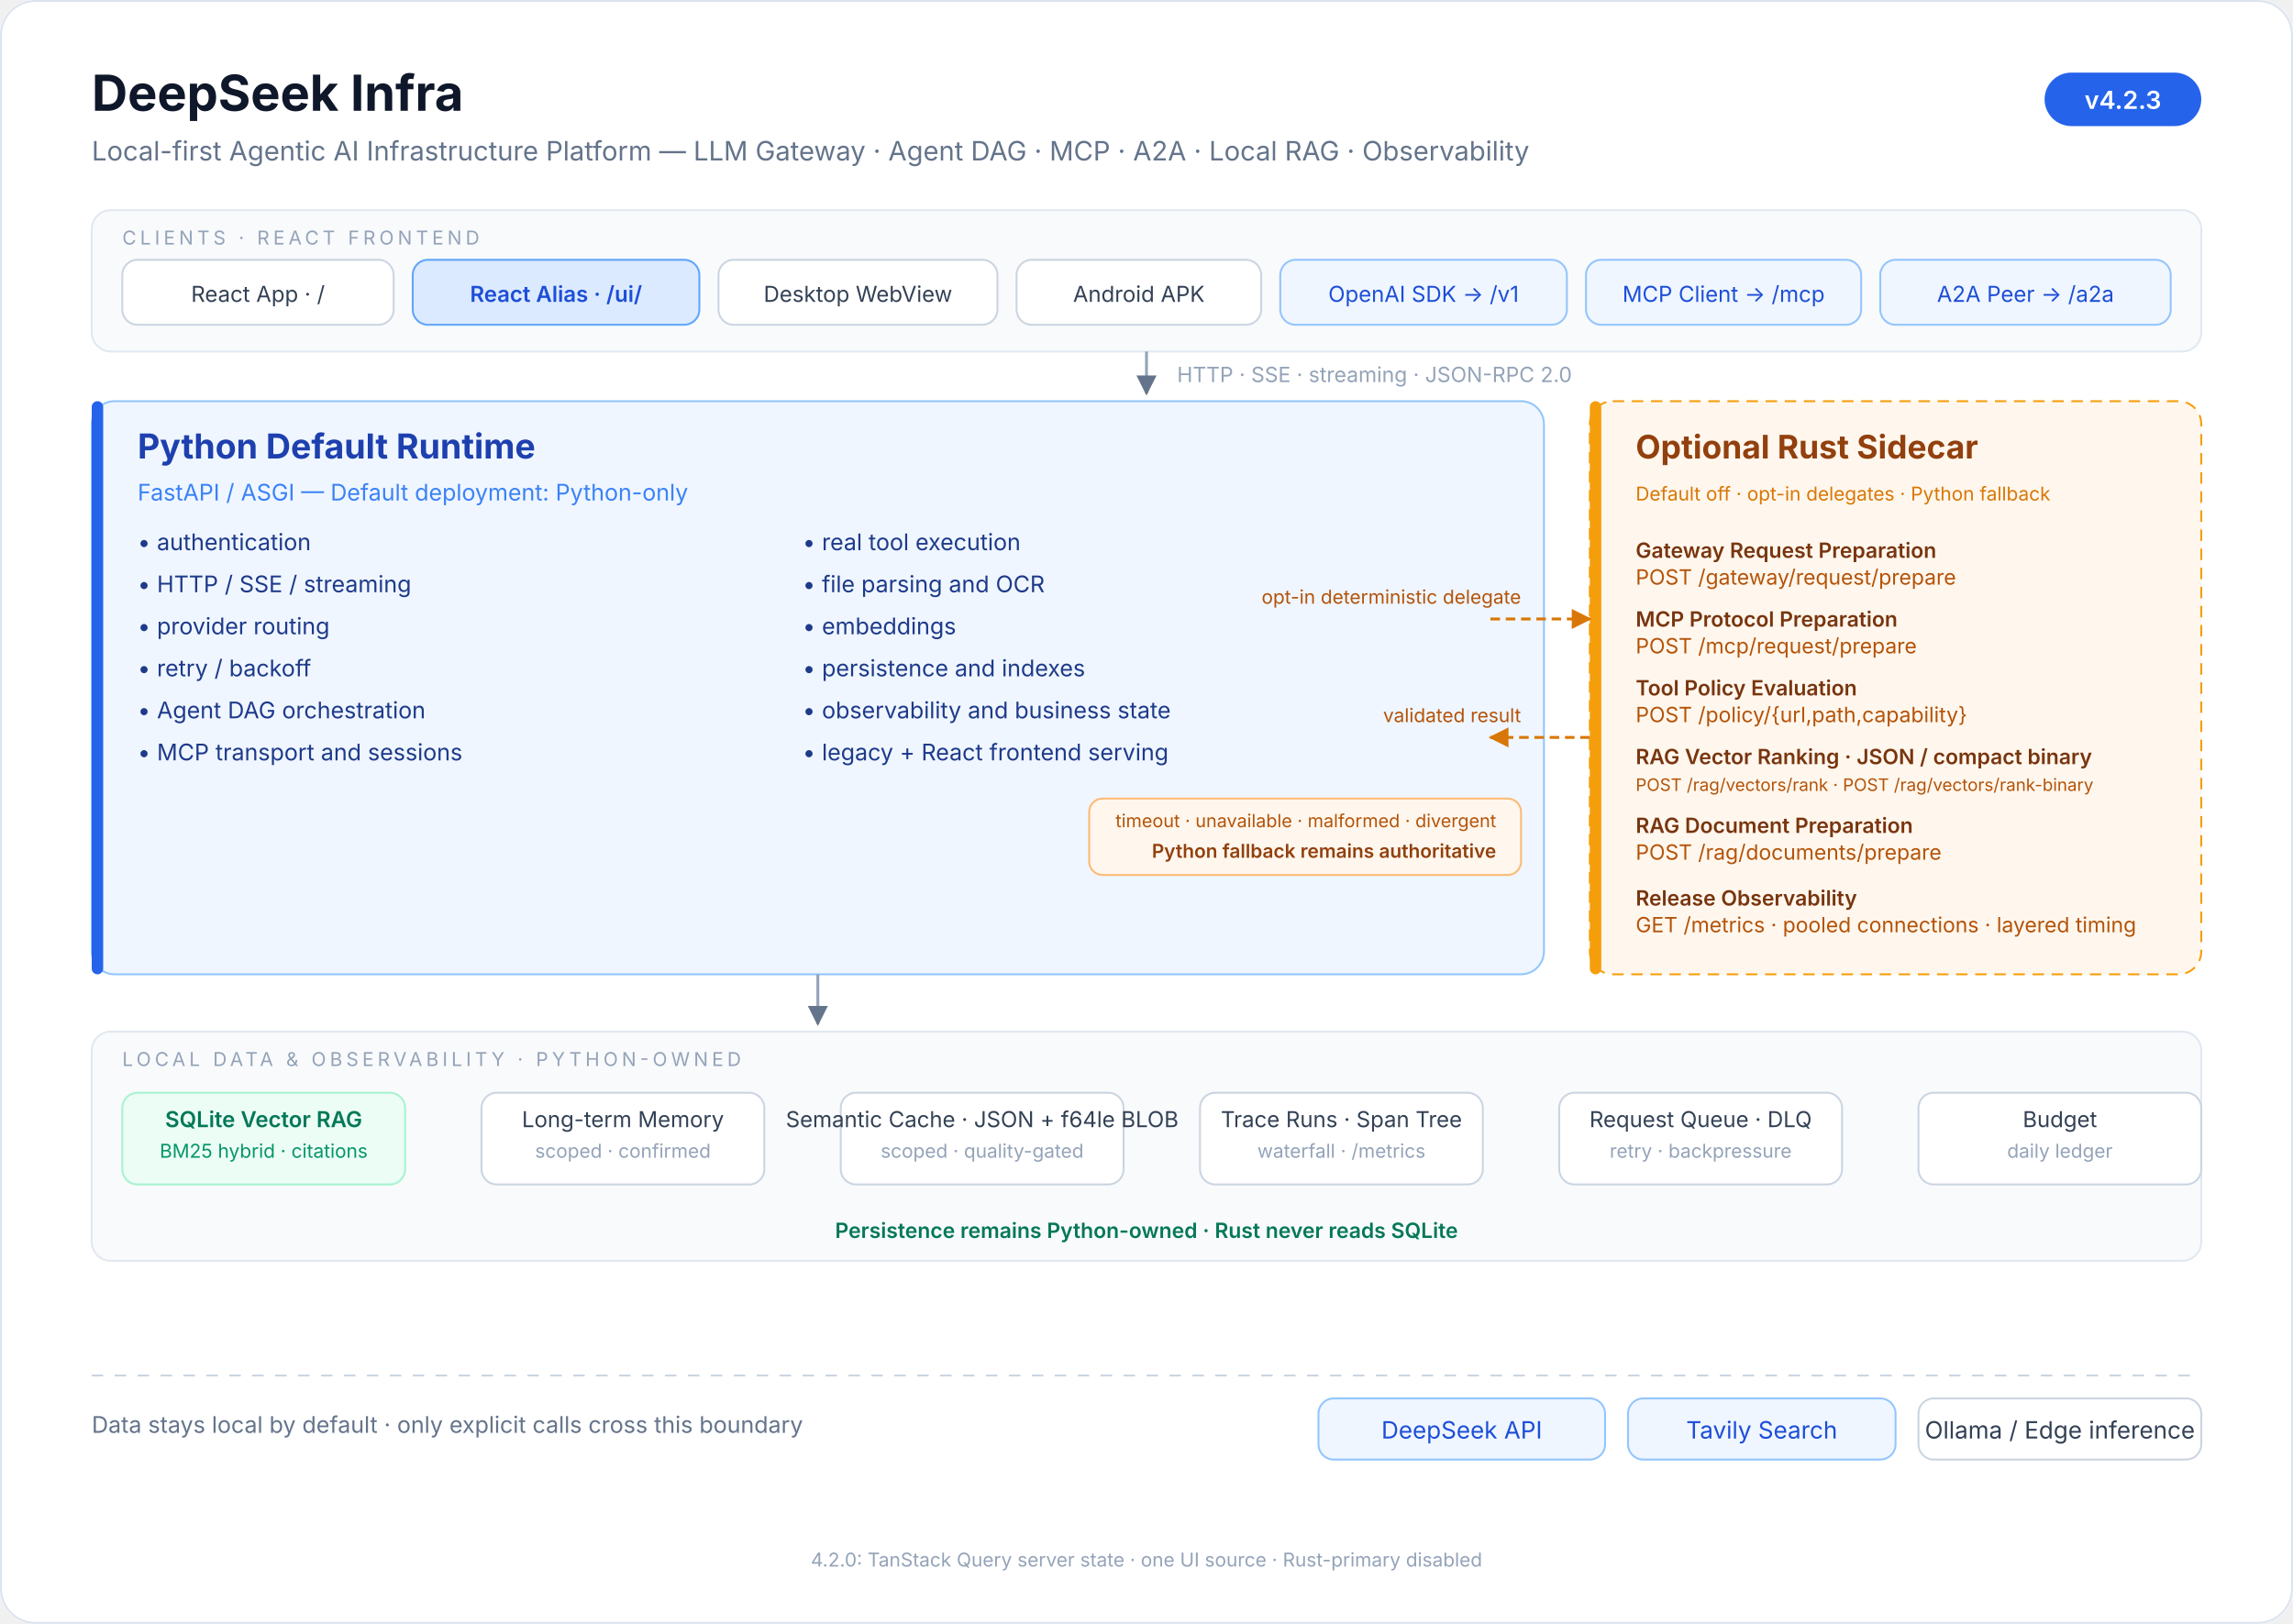
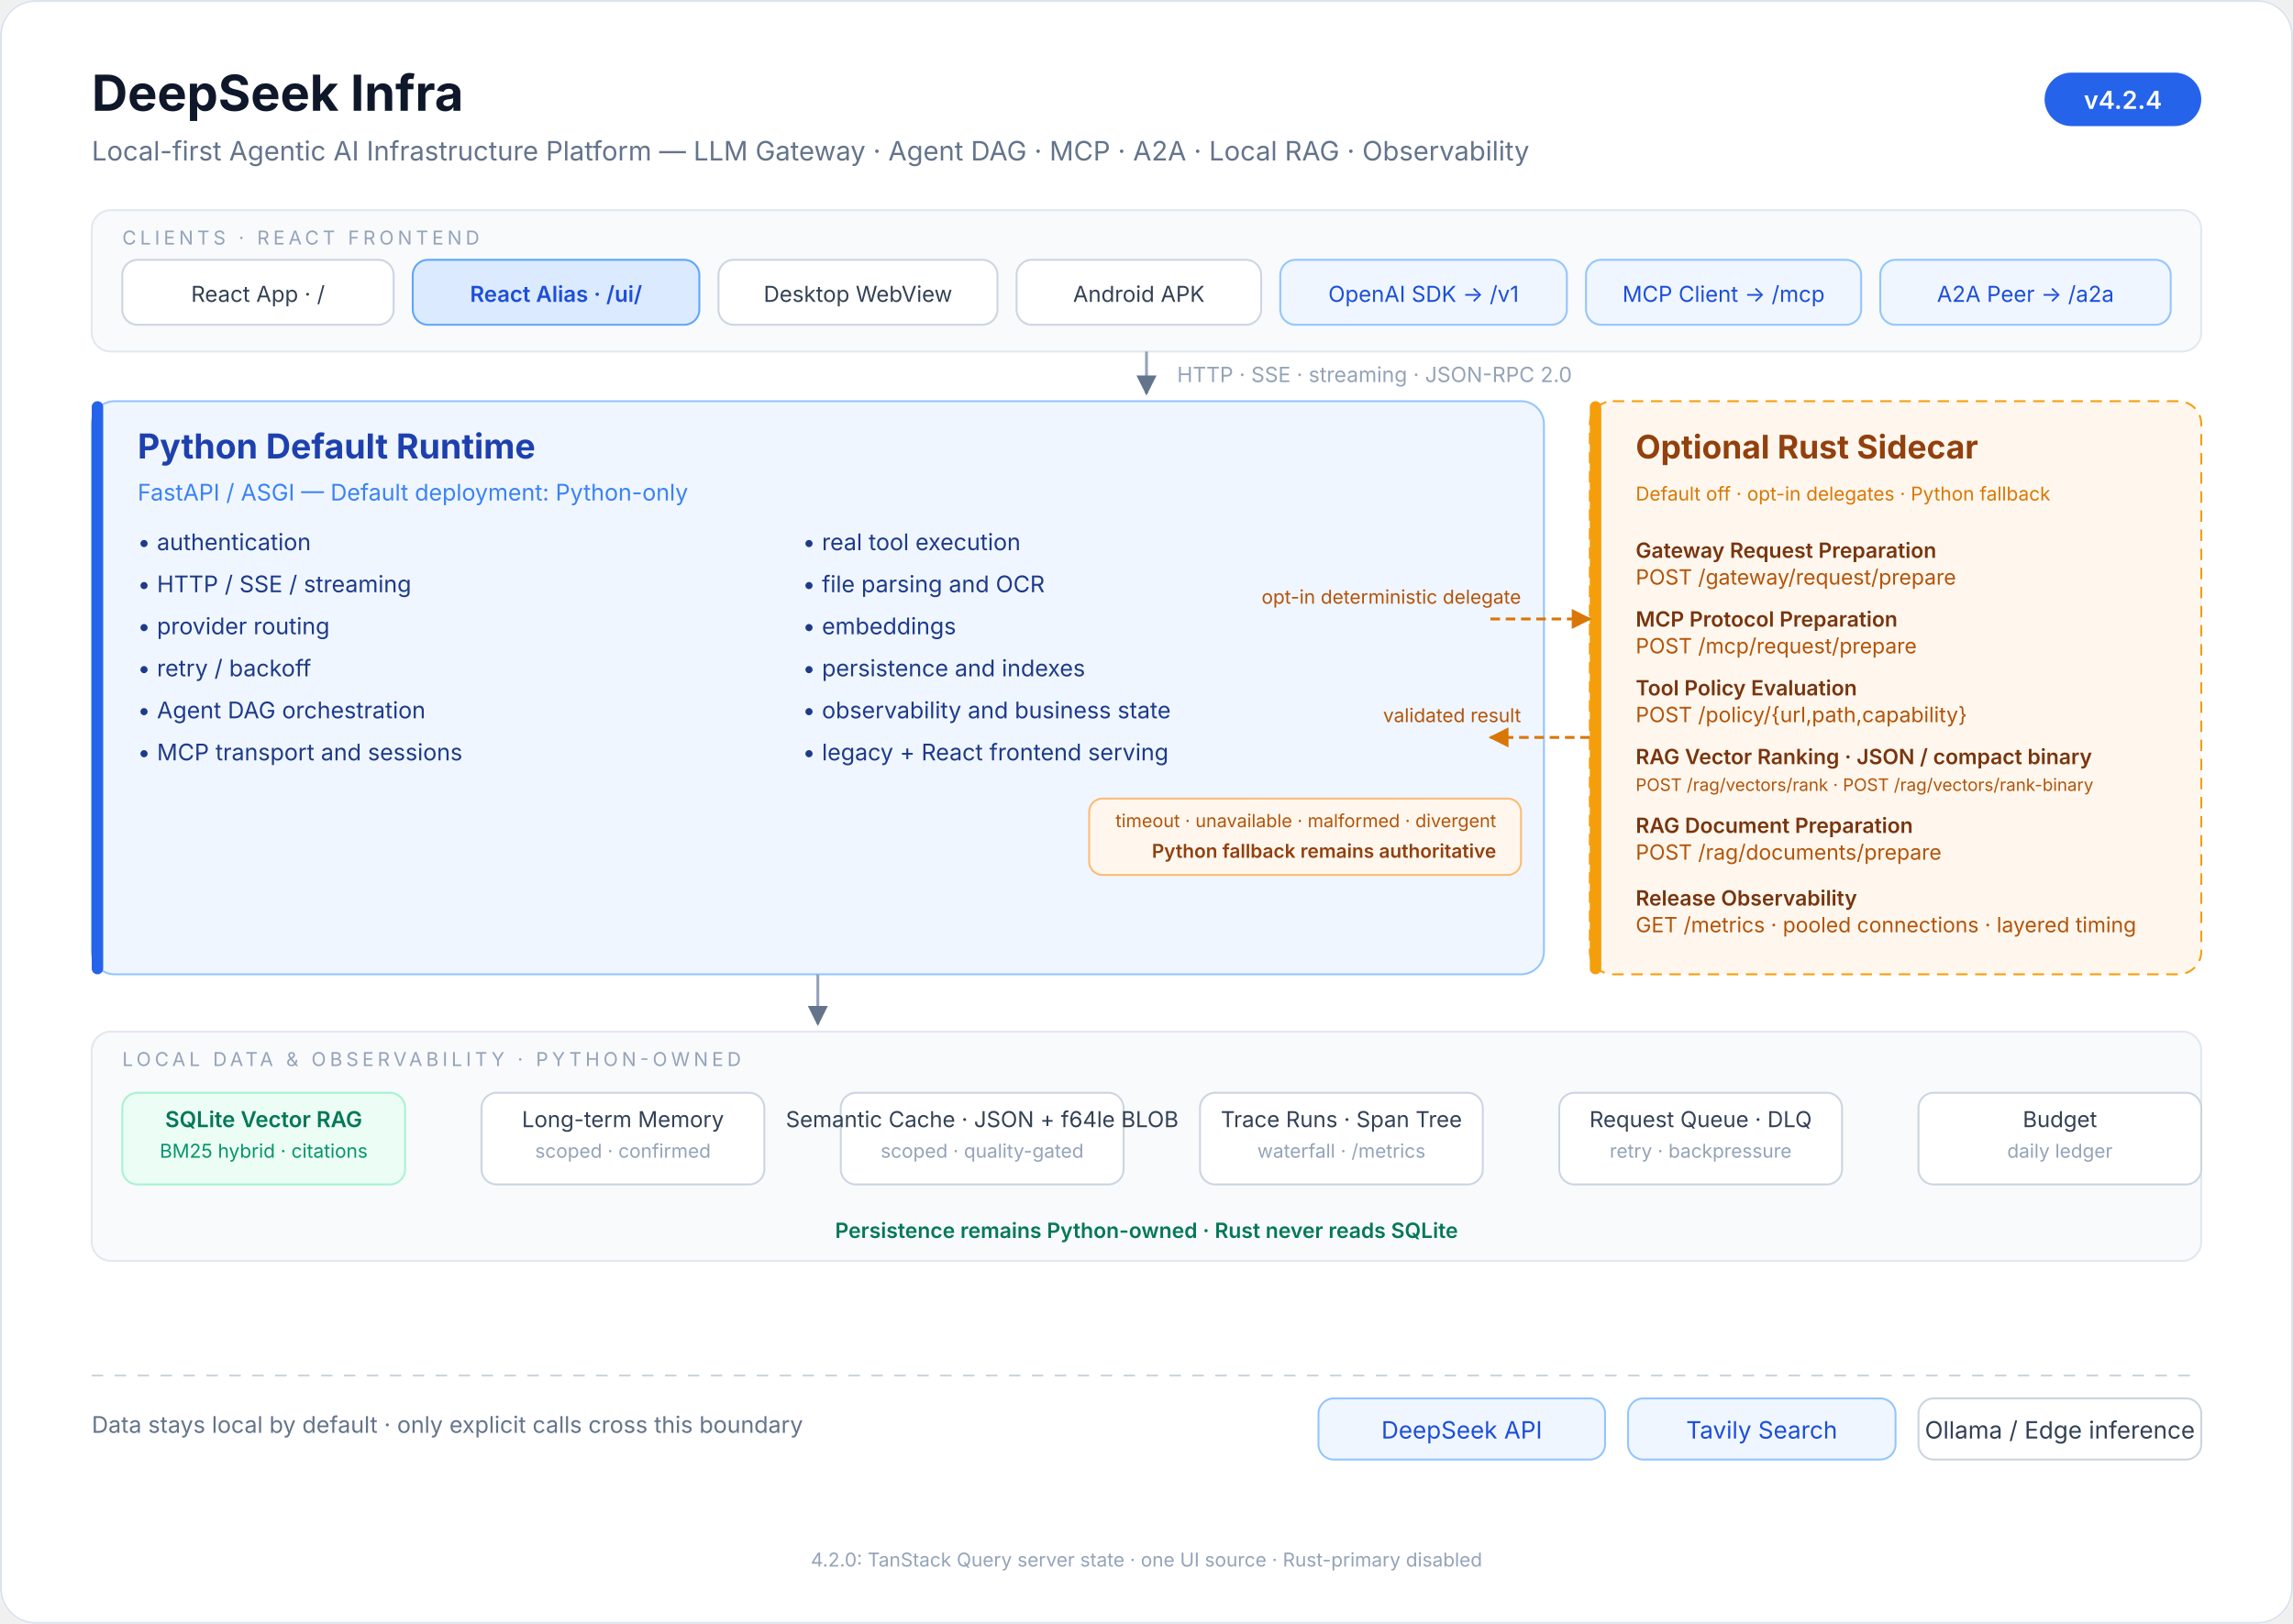
<svg xmlns="http://www.w3.org/2000/svg" viewBox="0 0 1200 850" font-family="ui-sans-serif, system-ui, -apple-system, 'Segoe UI', 'PingFang SC', 'Microsoft YaHei', sans-serif">
  <defs>
    <marker id="arrow" viewBox="0 0 10 10" refX="9" refY="5" markerWidth="7" markerHeight="7" orient="auto-start-reverse">
      <path d="M 0 0 L 10 5 L 0 10 z" fill="#64748b" />
    </marker>
    <marker id="rust-arrow" viewBox="0 0 10 10" refX="9" refY="5" markerWidth="7" markerHeight="7" orient="auto-start-reverse">
      <path d="M 0 0 L 10 5 L 0 10 z" fill="#d97706" />
    </marker>
  </defs>
  <rect x="0" y="0" width="1200" height="850" rx="18" fill="#ffffff" />
  <rect x="0.5" y="0.5" width="1199" height="849" rx="18" fill="none" stroke="#dbe3ee" />
  <text x="48" y="58" font-size="26" font-weight="700" fill="#0f172a">DeepSeek Infra</text>
  <text x="48" y="84" font-size="14" fill="#64748b">Local-first Agentic AI Infrastructure Platform — LLM Gateway · Agent DAG · MCP · A2A · Local RAG · Observability</text>
  <rect x="1070" y="38" width="82" height="28" rx="14" fill="#2563eb" />
-   <text x="1111" y="57" font-size="13" font-weight="600" fill="#ffffff" text-anchor="middle">v4.2.3</text>
+   <text x="1111" y="57" font-size="13" font-weight="600" fill="#ffffff" text-anchor="middle">v4.2.4</text>
  <rect x="48" y="110" width="1104" height="74" rx="10" fill="#f8fafc" stroke="#e2e8f0" />
  <text x="64" y="128" font-size="10" letter-spacing="2" fill="#94a3b8">CLIENTS · REACT FRONTEND</text>
  <g font-size="11.5" fill="#334155" text-anchor="middle">
    <rect x="64" y="136" width="142" height="34" rx="8" fill="#ffffff" stroke="#cbd5e1" />
    <text x="135" y="158">React App · /</text>
    <rect x="216" y="136" width="150" height="34" rx="8" fill="#dbeafe" stroke="#60a5fa" />
    <text x="291" y="158" fill="#1d4ed8" font-weight="600">React Alias · /ui/</text>
    <rect x="376" y="136" width="146" height="34" rx="8" fill="#ffffff" stroke="#cbd5e1" />
    <text x="449" y="158">Desktop WebView</text>
    <rect x="532" y="136" width="128" height="34" rx="8" fill="#ffffff" stroke="#cbd5e1" />
    <text x="596" y="158">Android APK</text>
    <rect x="670" y="136" width="150" height="34" rx="8" fill="#eff6ff" stroke="#93c5fd" />
    <text x="745" y="158" fill="#1d4ed8">OpenAI SDK → /v1</text>
    <rect x="830" y="136" width="144" height="34" rx="8" fill="#eff6ff" stroke="#93c5fd" />
    <text x="902" y="158" fill="#1d4ed8">MCP Client → /mcp</text>
    <rect x="984" y="136" width="152" height="34" rx="8" fill="#eff6ff" stroke="#93c5fd" />
    <text x="1060" y="158" fill="#1d4ed8">A2A Peer → /a2a</text>
  </g>
  <line x1="600" y1="184" x2="600" y2="206" stroke="#94a3b8" stroke-width="1.5" marker-end="url(#arrow)" />
  <text x="616" y="200" font-size="11" fill="#94a3b8">HTTP · SSE · streaming · JSON-RPC 2.0</text>
  <rect x="48" y="210" width="760" height="300" rx="12" fill="#eff6ff" stroke="#93c5fd" />
  <rect x="48" y="210" width="6" height="300" rx="3" fill="#2563eb" />
  <text x="72" y="240" font-size="18" font-weight="700" fill="#1e40af">Python Default Runtime</text>
  <text x="72" y="262" font-size="12" fill="#3b82f6">FastAPI / ASGI — Default deployment: Python-only</text>
  <g font-size="12" fill="#1e3a8a">
    <text x="72" y="288">• authentication</text>
    <text x="72" y="310">• HTTP / SSE / streaming</text>
    <text x="72" y="332">• provider routing</text>
    <text x="72" y="354">• retry / backoff</text>
    <text x="72" y="376">• Agent DAG orchestration</text>
    <text x="72" y="398">• MCP transport and sessions</text>
    <text x="420" y="288">• real tool execution</text>
    <text x="420" y="310">• file parsing and OCR</text>
    <text x="420" y="332">• embeddings</text>
    <text x="420" y="354">• persistence and indexes</text>
    <text x="420" y="376">• observability and business state</text>
    <text x="420" y="398">• legacy + React frontend serving</text>
  </g>
  <rect x="832" y="210" width="320" height="300" rx="12" fill="#fff7ed" stroke="#f59e0b" stroke-dasharray="6 4" />
  <rect x="832" y="210" width="6" height="300" rx="3" fill="#f59e0b" />
  <text x="856" y="240" font-size="17" font-weight="700" fill="#92400e">Optional Rust Sidecar</text>
  <text x="856" y="262" font-size="10" fill="#d97706">Default off · opt-in delegates · Python fallback</text>
  <g font-size="11" fill="#78350f">
    <text x="856" y="292" font-weight="600">Gateway Request Preparation</text>
    <text x="856" y="306" fill="#b45309">POST /gateway/request/prepare</text>
    <text x="856" y="328" font-weight="600">MCP Protocol Preparation</text>
    <text x="856" y="342" fill="#b45309">POST /mcp/request/prepare</text>
    <text x="856" y="364" font-weight="600">Tool Policy Evaluation</text>
    <text x="856" y="378" fill="#b45309">POST /policy/{url,path,capability}</text>
    <text x="856" y="400" font-weight="600">RAG Vector Ranking · JSON / compact binary</text>
    <text x="856" y="414" font-size="9" fill="#b45309">POST /rag/vectors/rank · POST /rag/vectors/rank-binary</text>
    <text x="856" y="436" font-weight="600">RAG Document Preparation</text>
    <text x="856" y="450" fill="#b45309">POST /rag/documents/prepare</text>
    <text x="856" y="474" font-weight="600">Release Observability</text>
    <text x="856" y="488" fill="#b45309">GET /metrics · pooled connections · layered timing</text>
  </g>
  <text x="796" y="316" font-size="10" fill="#b45309" text-anchor="end">opt-in deterministic delegate</text>
  <line x1="780" y1="324" x2="832" y2="324" stroke="#d97706" stroke-width="1.5" stroke-dasharray="5 3" marker-end="url(#rust-arrow)" />
  <line x1="832" y1="386" x2="780" y2="386" stroke="#d97706" stroke-width="1.5" stroke-dasharray="5 3" marker-end="url(#rust-arrow)" />
  <text x="796" y="378" font-size="10" fill="#b45309" text-anchor="end">validated result</text>
  <rect x="570" y="418" width="226" height="40" rx="7" fill="#fff7ed" stroke="#fdba74" />
  <text x="783" y="433" font-size="9.5" fill="#b45309" text-anchor="end">timeout · unavailable · malformed · divergent</text>
  <text x="783" y="449" font-size="10" fill="#92400e" text-anchor="end" font-weight="600">Python fallback remains authoritative</text>
  <line x1="428" y1="510" x2="428" y2="536" stroke="#94a3b8" stroke-width="1.5" marker-end="url(#arrow)" />
  <rect x="48" y="540" width="1104" height="120" rx="10" fill="#f8fafc" stroke="#e2e8f0" />
  <text x="64" y="558" font-size="10" letter-spacing="2" fill="#94a3b8">LOCAL DATA &amp; OBSERVABILITY · PYTHON-OWNED</text>
  <g font-size="11.5" fill="#334155" text-anchor="middle">
    <rect x="64" y="572" width="148" height="48" rx="8" fill="#ecfdf5" stroke="#a7f3d0" />
    <text x="138" y="590" fill="#047857" font-weight="600">SQLite Vector RAG</text>
    <text x="138" y="606" font-size="10" fill="#059669">BM25 hybrid · citations</text>
    <rect x="252" y="572" width="148" height="48" rx="8" fill="#ffffff" stroke="#cbd5e1" />
    <text x="326" y="590">Long-term Memory</text>
    <text x="326" y="606" font-size="10" fill="#94a3b8">scoped · confirmed</text>
    <rect x="440" y="572" width="148" height="48" rx="8" fill="#ffffff" stroke="#cbd5e1" />
    <text x="514" y="590">Semantic Cache · JSON + f64le BLOB</text>
    <text x="514" y="606" font-size="10" fill="#94a3b8">scoped · quality-gated</text>
    <rect x="628" y="572" width="148" height="48" rx="8" fill="#ffffff" stroke="#cbd5e1" />
    <text x="702" y="590">Trace Runs · Span Tree</text>
    <text x="702" y="606" font-size="10" fill="#94a3b8">waterfall · /metrics</text>
    <rect x="816" y="572" width="148" height="48" rx="8" fill="#ffffff" stroke="#cbd5e1" />
    <text x="890" y="590">Request Queue · DLQ</text>
    <text x="890" y="606" font-size="10" fill="#94a3b8">retry · backpressure</text>
    <rect x="1004" y="572" width="148" height="48" rx="8" fill="#ffffff" stroke="#cbd5e1" />
    <text x="1078" y="590">Budget</text>
    <text x="1078" y="606" font-size="10" fill="#94a3b8">daily ledger</text>
  </g>
  <text x="600" y="648" font-size="11" fill="#047857" text-anchor="middle" font-weight="600">Persistence remains Python-owned · Rust never reads SQLite</text>
  <line x1="48" y1="720" x2="1152" y2="720" stroke="#cbd5e1" stroke-dasharray="6 6" />
  <text x="48" y="750" font-size="12" fill="#64748b">Data stays local by default · only explicit calls cross this boundary</text>
  <g font-size="12.5" text-anchor="middle">
    <rect x="690" y="732" width="150" height="32" rx="8" fill="#eff6ff" stroke="#93c5fd" />
    <text x="765" y="753" fill="#1d4ed8">DeepSeek API</text>
    <rect x="852" y="732" width="140" height="32" rx="8" fill="#eff6ff" stroke="#93c5fd" />
    <text x="922" y="753" fill="#1d4ed8">Tavily Search</text>
    <rect x="1004" y="732" width="148" height="32" rx="8" fill="#ffffff" stroke="#cbd5e1" />
    <text x="1078" y="753" fill="#334155">Ollama / Edge inference</text>
  </g>
  <text x="600" y="820" font-size="10" fill="#94a3b8" text-anchor="middle">4.2.0: TanStack Query server state · one UI source · Rust-primary disabled</text>
</svg>
